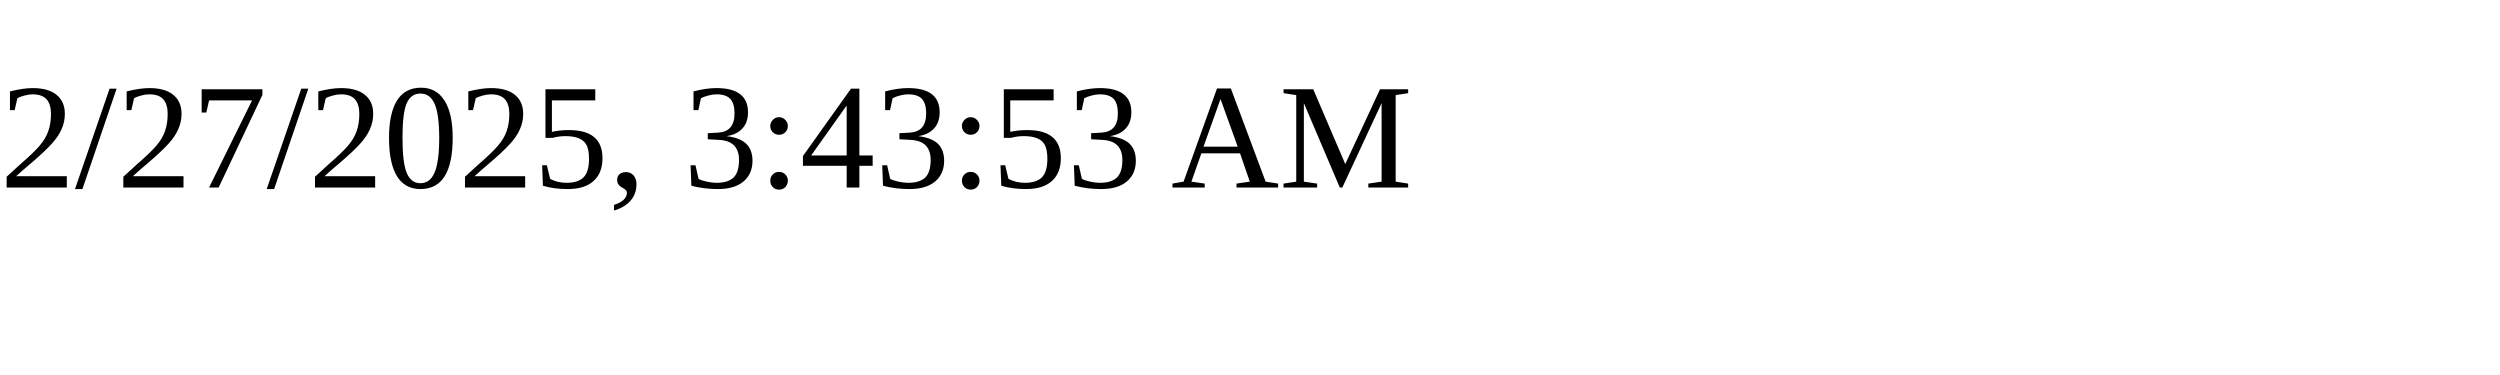
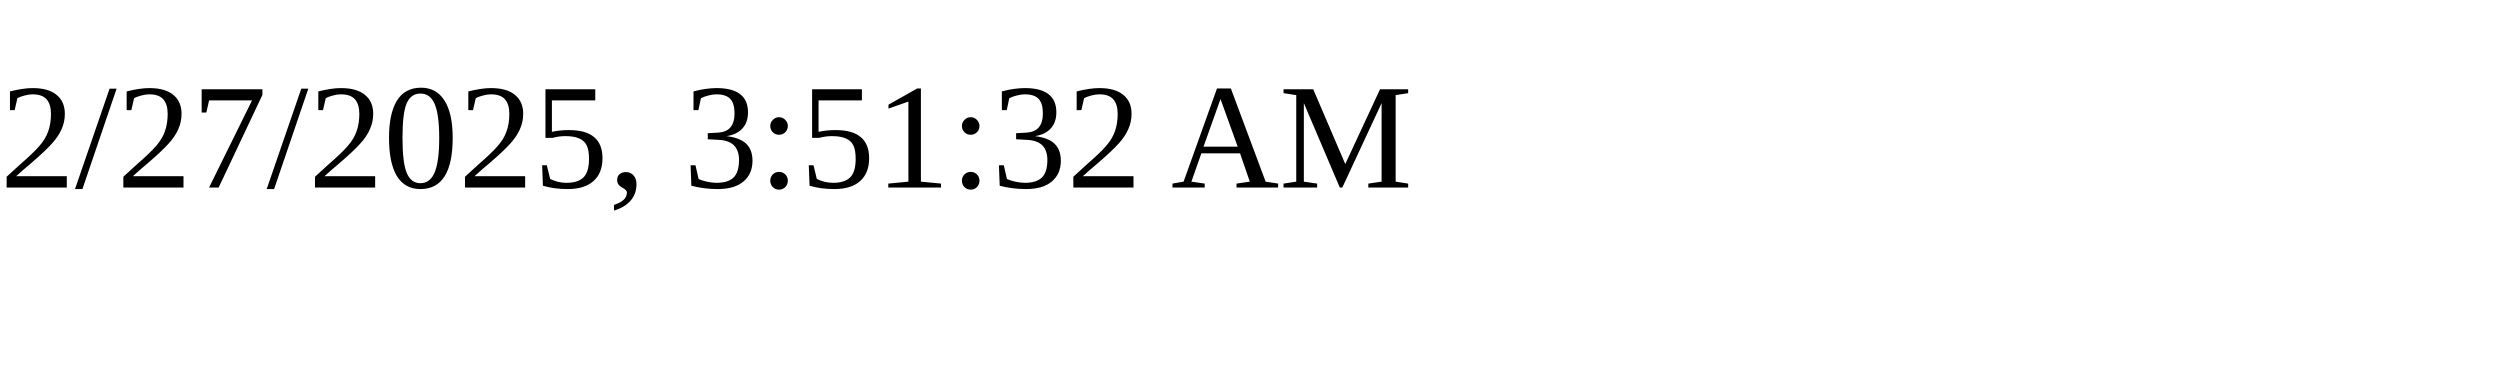
<svg xmlns="http://www.w3.org/2000/svg" height="30" width="200">
-   <text x="0" y="15">2/27/2025, 3:43:53 AM</text>
+   <text x="0" y="15">2/27/2025, 3:51:32 AM</text>
</svg>
